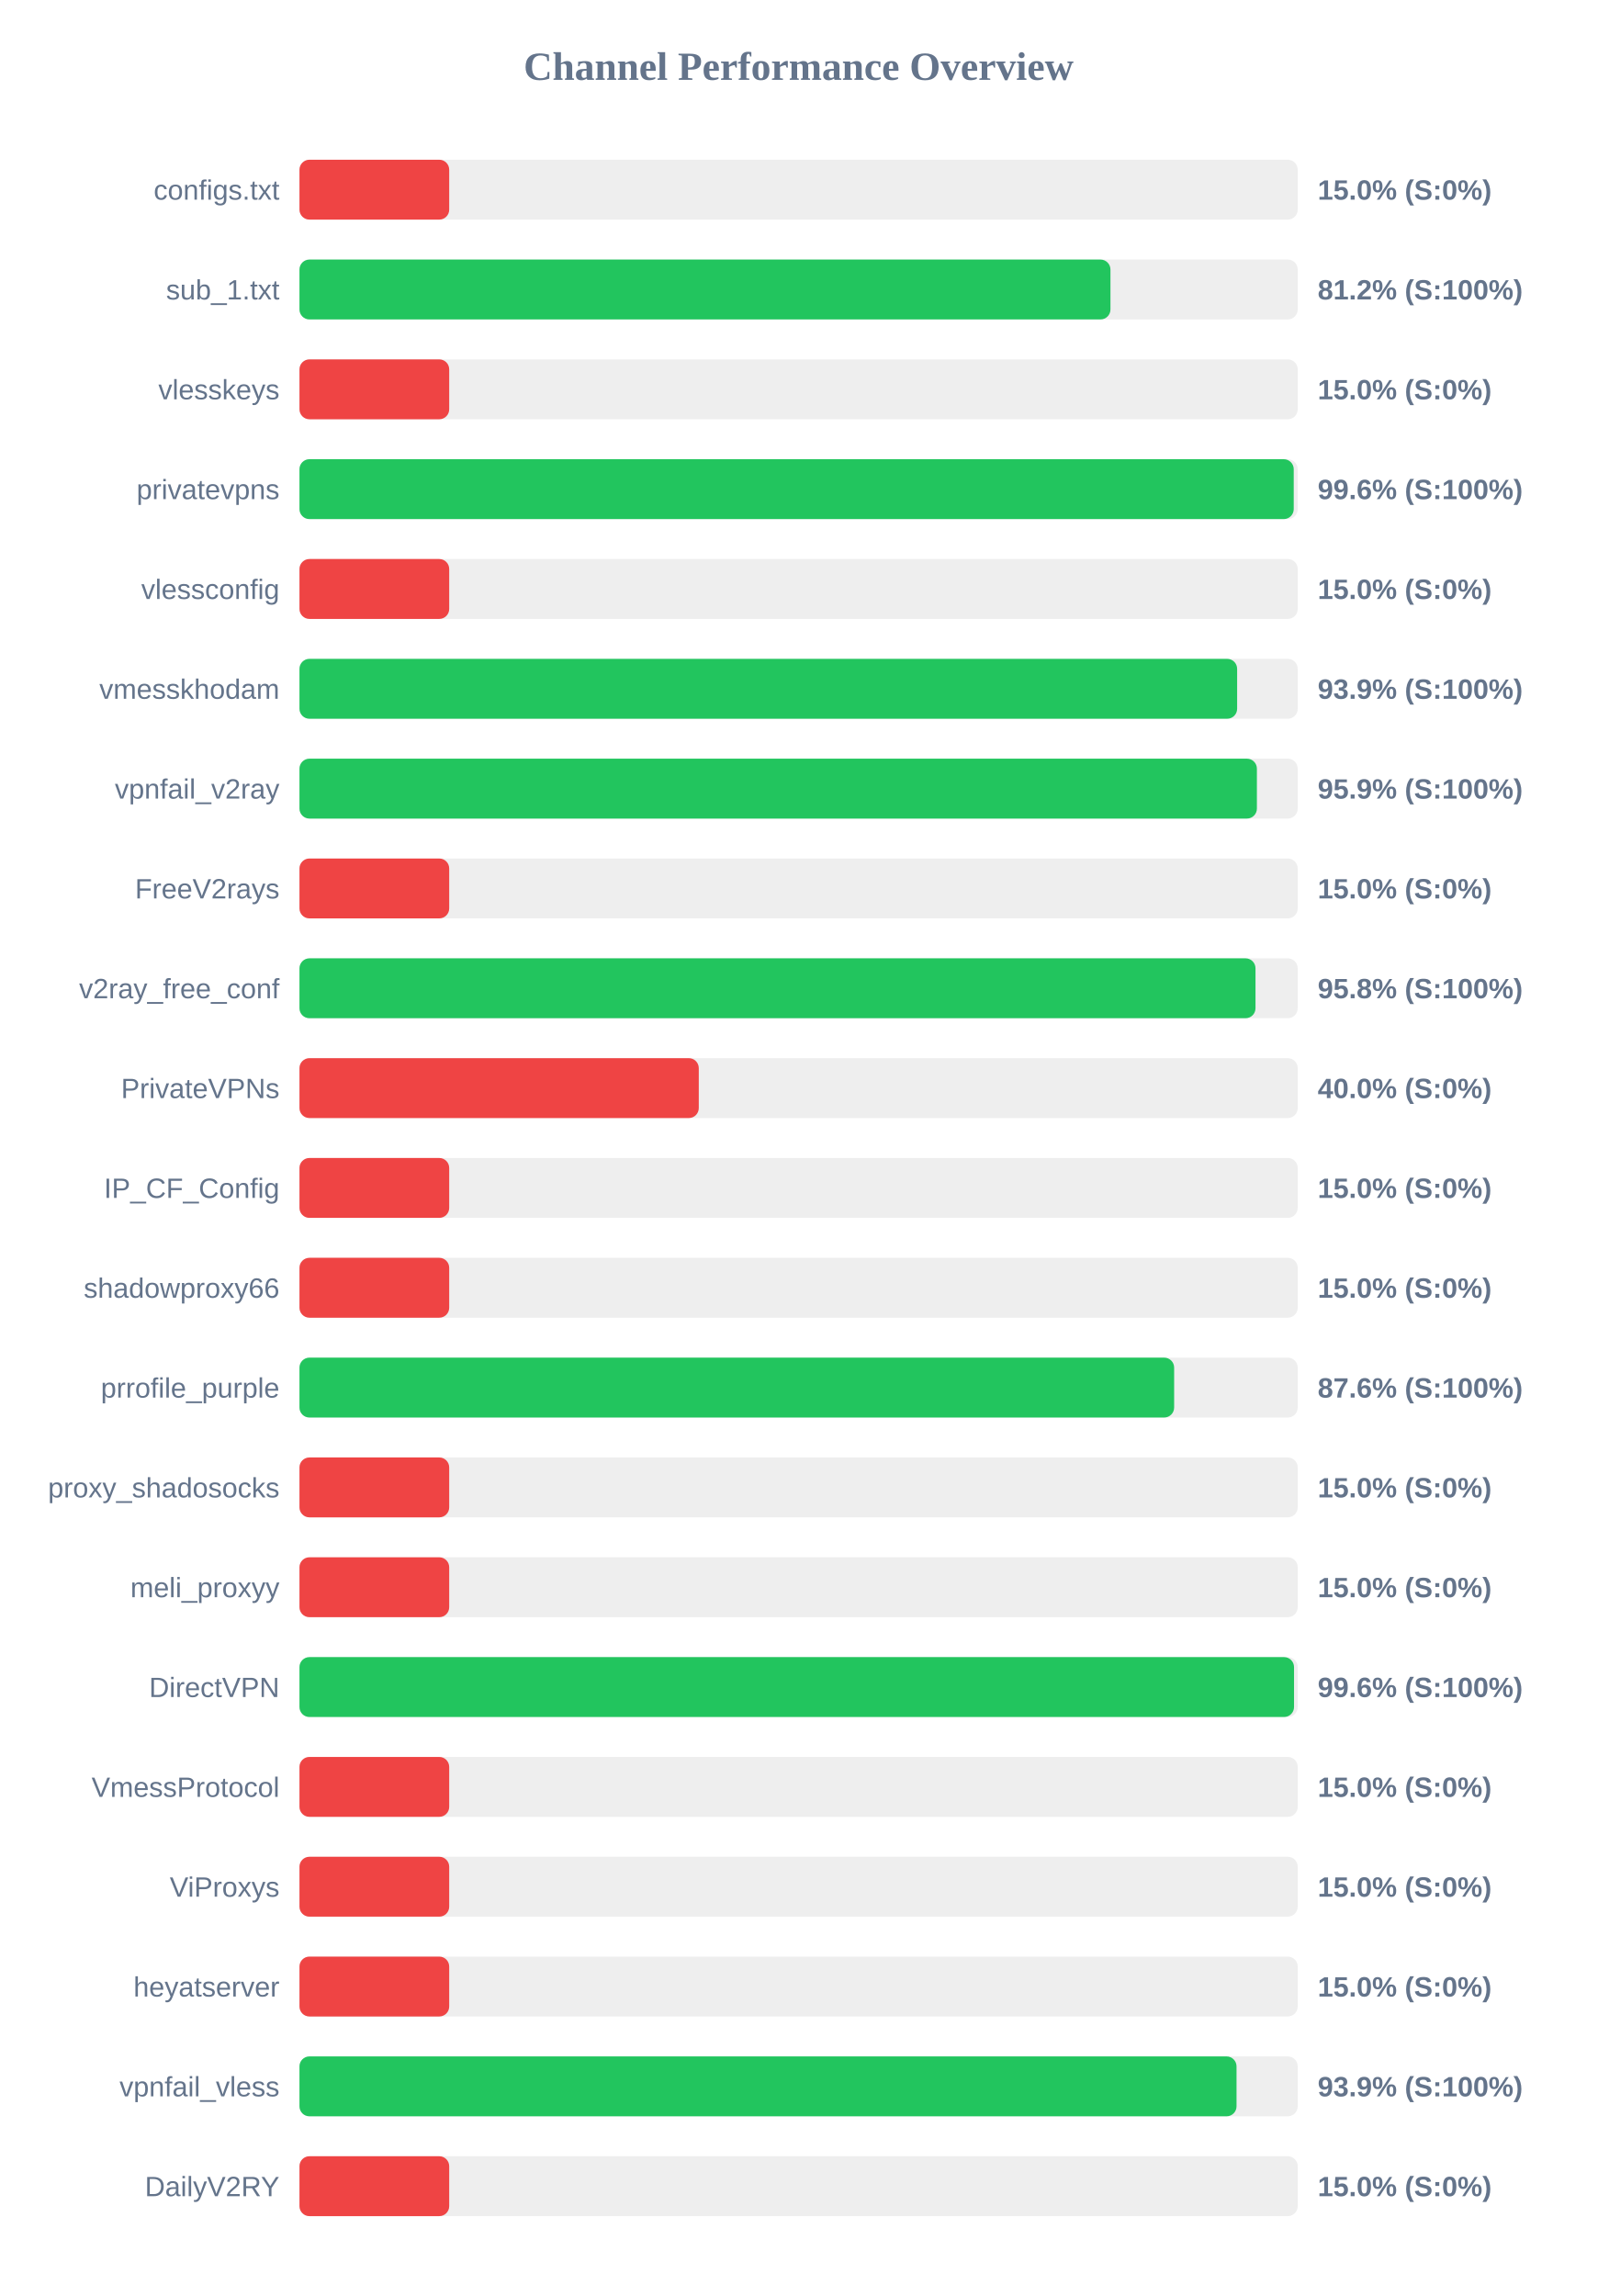
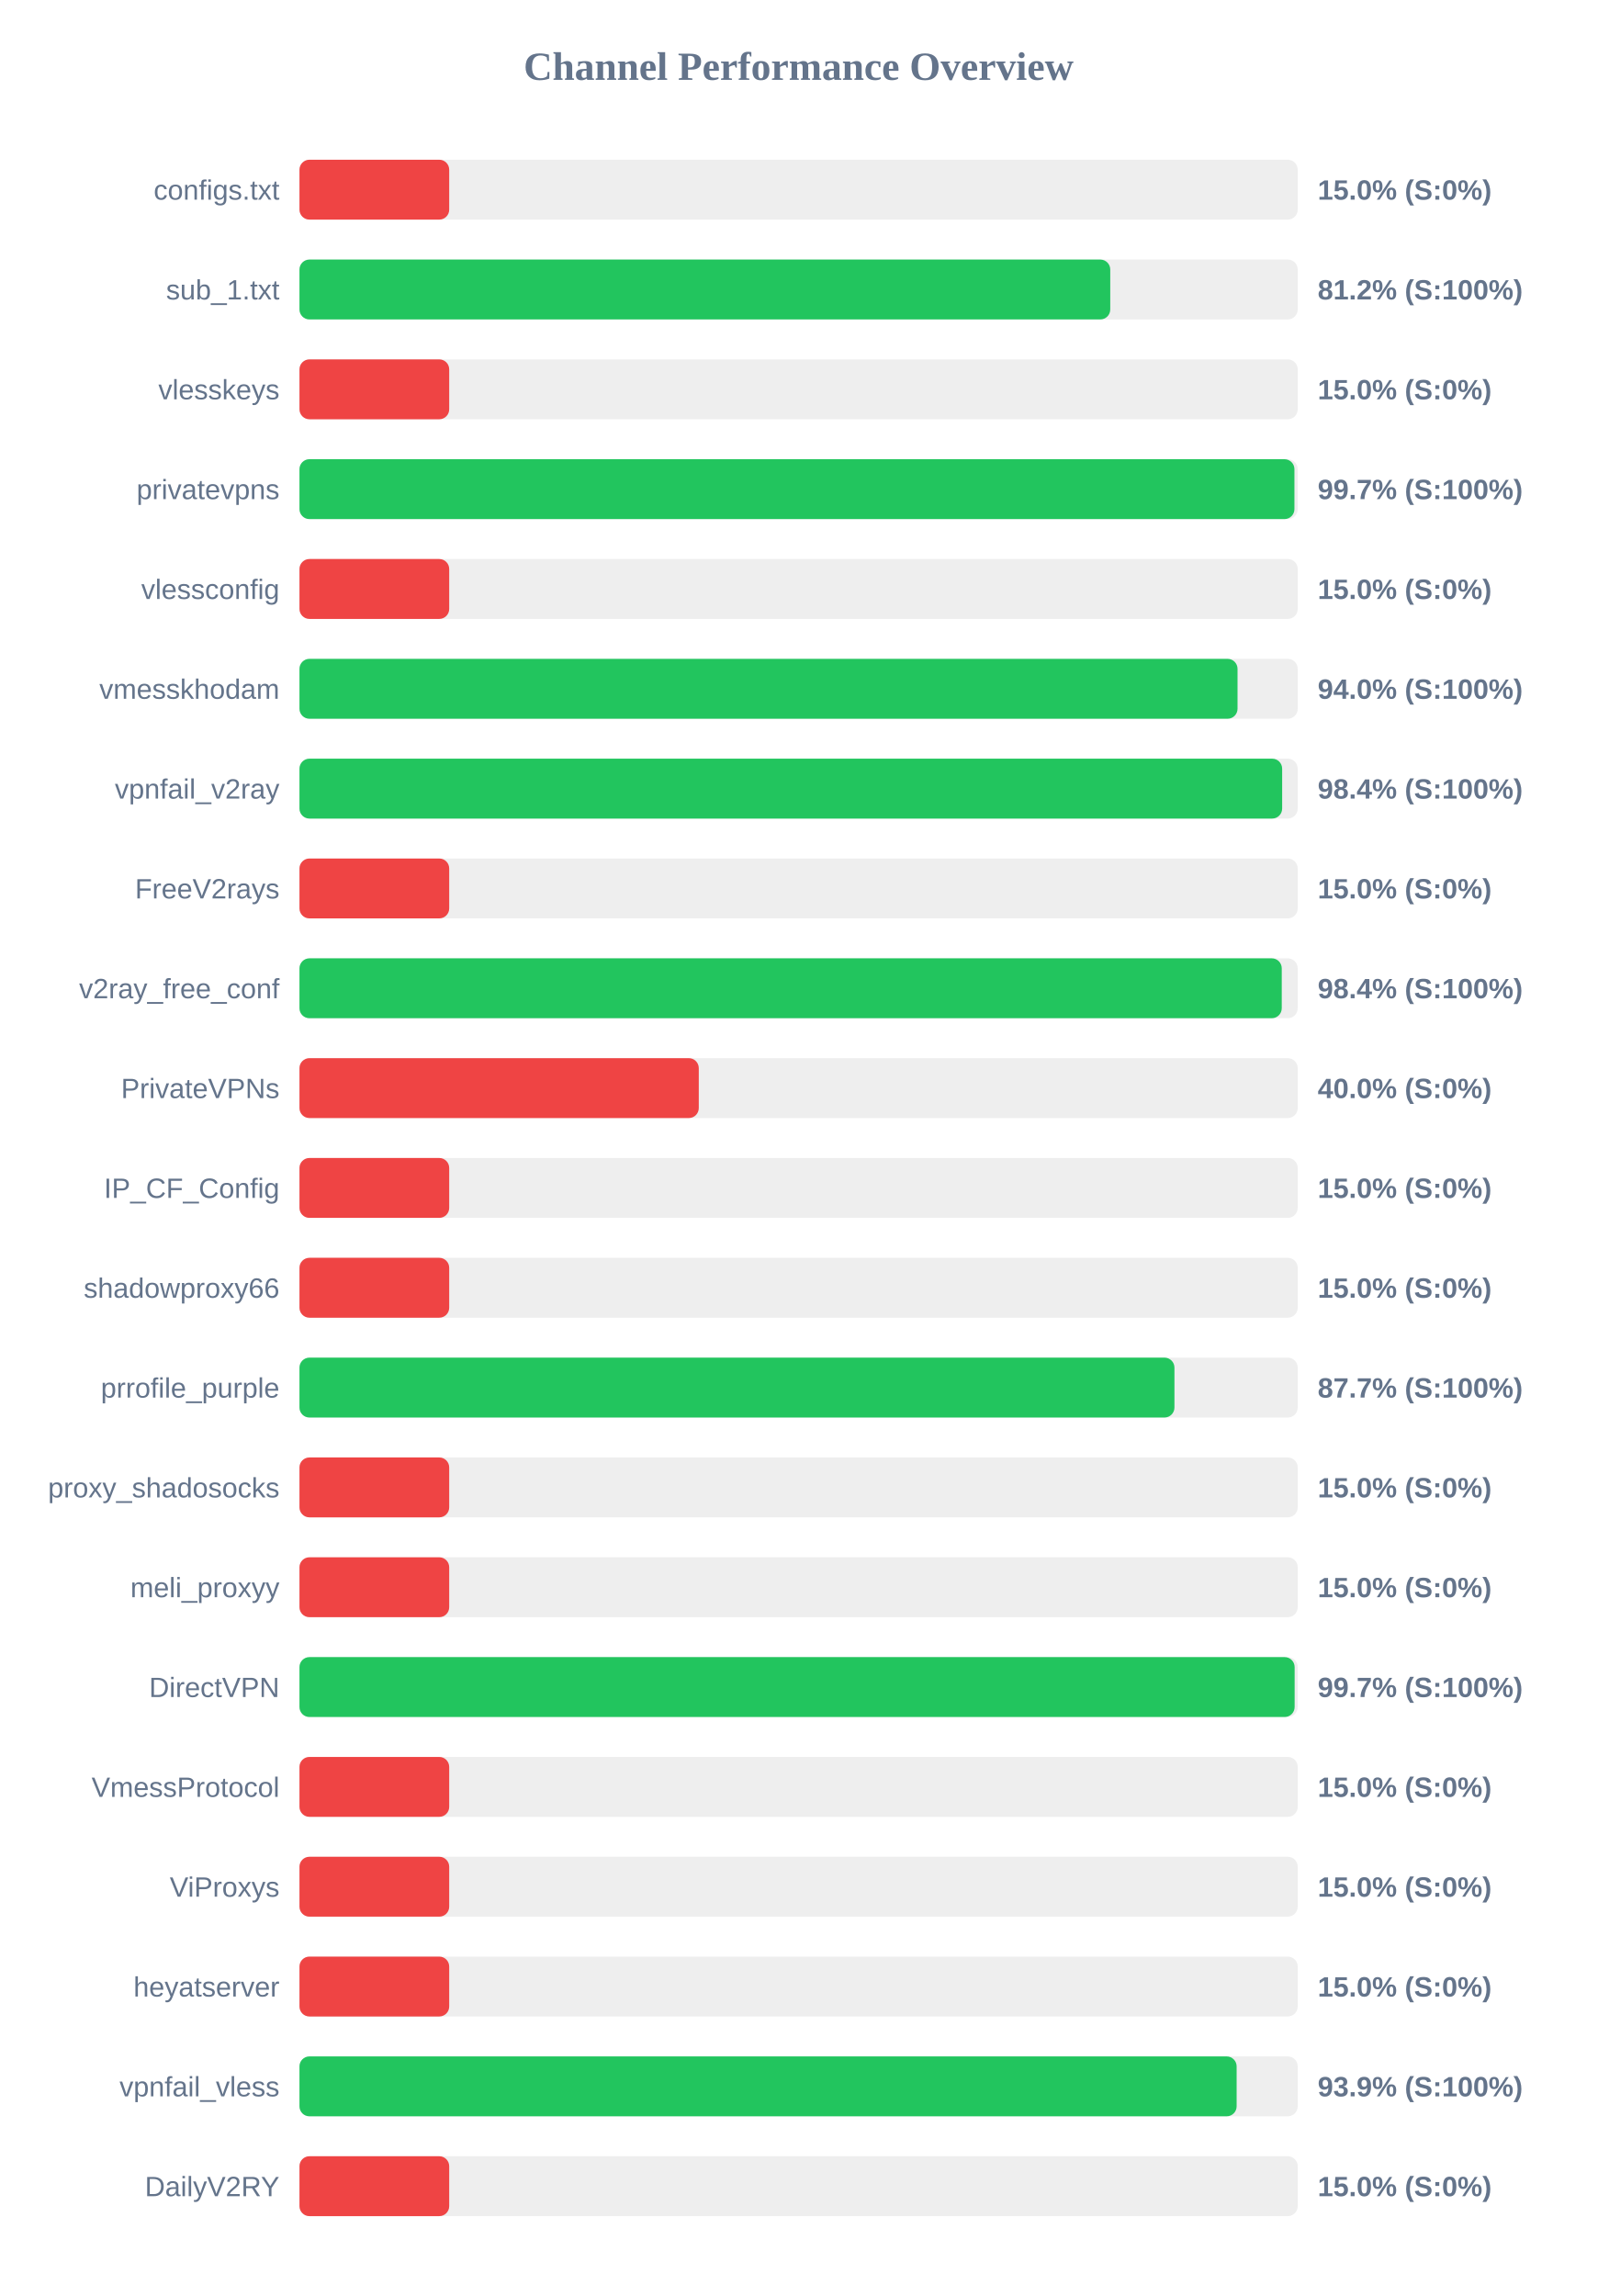
<svg xmlns="http://www.w3.org/2000/svg" width="800" height="1150" version="1.1">
  <style>
        .row { font: 14px Arial; fill: #64748b; }
        .score { font: bold 14px Arial; fill: #64748b; }
    </style>
  <text x="400" y="40" text-anchor="middle" font-size="20px" font-weight="bold" fill="#64748b">Channel Performance Overview</text>
  <rect x="150" y="80" width="500" height="30" fill="#eee" rx="5" />
  <rect x="150" y="80" width="75.0" height="30" fill="#ef4444" rx="5" />
  <text x="140" y="100" text-anchor="end" class="row">configs.txt</text>
  <text x="660" y="100" text-anchor="start" class="score">15.0% (S:0%)</text>
  <rect x="150" y="130" width="500" height="30" fill="#eee" rx="5" />
-   <rect x="150" y="130" width="406.2" height="30" fill="#22c55e" rx="5" />
+   <rect x="150" y="130" width="406.1" height="30" fill="#22c55e" rx="5" />
  <text x="140" y="150" text-anchor="end" class="row">sub_1.txt</text>
  <text x="660" y="150" text-anchor="start" class="score">81.2% (S:100%)</text>
  <rect x="150" y="180" width="500" height="30" fill="#eee" rx="5" />
  <rect x="150" y="180" width="75.0" height="30" fill="#ef4444" rx="5" />
  <text x="140" y="200" text-anchor="end" class="row">vlesskeys</text>
  <text x="660" y="200" text-anchor="start" class="score">15.0% (S:0%)</text>
  <rect x="150" y="230" width="500" height="30" fill="#eee" rx="5" />
-   <rect x="150" y="230" width="498.0" height="30" fill="#22c55e" rx="5" />
+   <rect x="150" y="230" width="498.35" height="30" fill="#22c55e" rx="5" />
  <text x="140" y="250" text-anchor="end" class="row">privatevpns</text>
-   <text x="660" y="250" text-anchor="start" class="score">99.6% (S:100%)</text>
+   <text x="660" y="250" text-anchor="start" class="score">99.7% (S:100%)</text>
  <rect x="150" y="280" width="500" height="30" fill="#eee" rx="5" />
  <rect x="150" y="280" width="75.0" height="30" fill="#ef4444" rx="5" />
  <text x="140" y="300" text-anchor="end" class="row">vlessconfig</text>
  <text x="660" y="300" text-anchor="start" class="score">15.0% (S:0%)</text>
  <rect x="150" y="330" width="500" height="30" fill="#eee" rx="5" />
-   <rect x="150" y="330" width="469.65" height="30" fill="#22c55e" rx="5" />
+   <rect x="150" y="330" width="469.85" height="30" fill="#22c55e" rx="5" />
  <text x="140" y="350" text-anchor="end" class="row">vmesskhodam</text>
-   <text x="660" y="350" text-anchor="start" class="score">93.9% (S:100%)</text>
+   <text x="660" y="350" text-anchor="start" class="score">94.0% (S:100%)</text>
  <rect x="150" y="380" width="500" height="30" fill="#eee" rx="5" />
-   <rect x="150" y="380" width="479.55" height="30" fill="#22c55e" rx="5" />
+   <rect x="150" y="380" width="492.2" height="30" fill="#22c55e" rx="5" />
  <text x="140" y="400" text-anchor="end" class="row">vpnfail_v2ray</text>
-   <text x="660" y="400" text-anchor="start" class="score">95.9% (S:100%)</text>
+   <text x="660" y="400" text-anchor="start" class="score">98.4% (S:100%)</text>
  <rect x="150" y="430" width="500" height="30" fill="#eee" rx="5" />
  <rect x="150" y="430" width="75.0" height="30" fill="#ef4444" rx="5" />
  <text x="140" y="450" text-anchor="end" class="row">FreeV2rays</text>
  <text x="660" y="450" text-anchor="start" class="score">15.0% (S:0%)</text>
  <rect x="150" y="480" width="500" height="30" fill="#eee" rx="5" />
-   <rect x="150" y="480" width="478.85" height="30" fill="#22c55e" rx="5" />
+   <rect x="150" y="480" width="492.0" height="30" fill="#22c55e" rx="5" />
  <text x="140" y="500" text-anchor="end" class="row">v2ray_free_conf</text>
-   <text x="660" y="500" text-anchor="start" class="score">95.8% (S:100%)</text>
+   <text x="660" y="500" text-anchor="start" class="score">98.4% (S:100%)</text>
  <rect x="150" y="530" width="500" height="30" fill="#eee" rx="5" />
  <rect x="150" y="530" width="200.0" height="30" fill="#ef4444" rx="5" />
  <text x="140" y="550" text-anchor="end" class="row">PrivateVPNs</text>
  <text x="660" y="550" text-anchor="start" class="score">40.0% (S:0%)</text>
  <rect x="150" y="580" width="500" height="30" fill="#eee" rx="5" />
  <rect x="150" y="580" width="75.0" height="30" fill="#ef4444" rx="5" />
  <text x="140" y="600" text-anchor="end" class="row">IP_CF_Config</text>
  <text x="660" y="600" text-anchor="start" class="score">15.0% (S:0%)</text>
  <rect x="150" y="630" width="500" height="30" fill="#eee" rx="5" />
  <rect x="150" y="630" width="75.0" height="30" fill="#ef4444" rx="5" />
  <text x="140" y="650" text-anchor="end" class="row">shadowproxy66</text>
  <text x="660" y="650" text-anchor="start" class="score">15.0% (S:0%)</text>
  <rect x="150" y="680" width="500" height="30" fill="#eee" rx="5" />
-   <rect x="150" y="680" width="438.1" height="30" fill="#22c55e" rx="5" />
+   <rect x="150" y="680" width="438.25" height="30" fill="#22c55e" rx="5" />
  <text x="140" y="700" text-anchor="end" class="row">prrofile_purple</text>
-   <text x="660" y="700" text-anchor="start" class="score">87.6% (S:100%)</text>
+   <text x="660" y="700" text-anchor="start" class="score">87.7% (S:100%)</text>
  <rect x="150" y="730" width="500" height="30" fill="#eee" rx="5" />
  <rect x="150" y="730" width="75.0" height="30" fill="#ef4444" rx="5" />
  <text x="140" y="750" text-anchor="end" class="row">proxy_shadosocks</text>
  <text x="660" y="750" text-anchor="start" class="score">15.0% (S:0%)</text>
  <rect x="150" y="780" width="500" height="30" fill="#eee" rx="5" />
  <rect x="150" y="780" width="75.0" height="30" fill="#ef4444" rx="5" />
  <text x="140" y="800" text-anchor="end" class="row">meli_proxyy</text>
  <text x="660" y="800" text-anchor="start" class="score">15.0% (S:0%)</text>
  <rect x="150" y="830" width="500" height="30" fill="#eee" rx="5" />
-   <rect x="150" y="830" width="498.15" height="30" fill="#22c55e" rx="5" />
+   <rect x="150" y="830" width="498.45" height="30" fill="#22c55e" rx="5" />
  <text x="140" y="850" text-anchor="end" class="row">DirectVPN</text>
-   <text x="660" y="850" text-anchor="start" class="score">99.6% (S:100%)</text>
+   <text x="660" y="850" text-anchor="start" class="score">99.7% (S:100%)</text>
  <rect x="150" y="880" width="500" height="30" fill="#eee" rx="5" />
  <rect x="150" y="880" width="75.0" height="30" fill="#ef4444" rx="5" />
  <text x="140" y="900" text-anchor="end" class="row">VmessProtocol</text>
  <text x="660" y="900" text-anchor="start" class="score">15.0% (S:0%)</text>
  <rect x="150" y="930" width="500" height="30" fill="#eee" rx="5" />
  <rect x="150" y="930" width="75.0" height="30" fill="#ef4444" rx="5" />
  <text x="140" y="950" text-anchor="end" class="row">ViProxys</text>
  <text x="660" y="950" text-anchor="start" class="score">15.0% (S:0%)</text>
  <rect x="150" y="980" width="500" height="30" fill="#eee" rx="5" />
  <rect x="150" y="980" width="75.0" height="30" fill="#ef4444" rx="5" />
  <text x="140" y="1000" text-anchor="end" class="row">heyatserver</text>
  <text x="660" y="1000" text-anchor="start" class="score">15.0% (S:0%)</text>
  <rect x="150" y="1030" width="500" height="30" fill="#eee" rx="5" />
-   <rect x="150" y="1030" width="469.35" height="30" fill="#22c55e" rx="5" />
+   <rect x="150" y="1030" width="469.4" height="30" fill="#22c55e" rx="5" />
  <text x="140" y="1050" text-anchor="end" class="row">vpnfail_vless</text>
  <text x="660" y="1050" text-anchor="start" class="score">93.9% (S:100%)</text>
  <rect x="150" y="1080" width="500" height="30" fill="#eee" rx="5" />
  <rect x="150" y="1080" width="75.0" height="30" fill="#ef4444" rx="5" />
  <text x="140" y="1100" text-anchor="end" class="row">DailyV2RY</text>
  <text x="660" y="1100" text-anchor="start" class="score">15.0% (S:0%)</text>
</svg>
